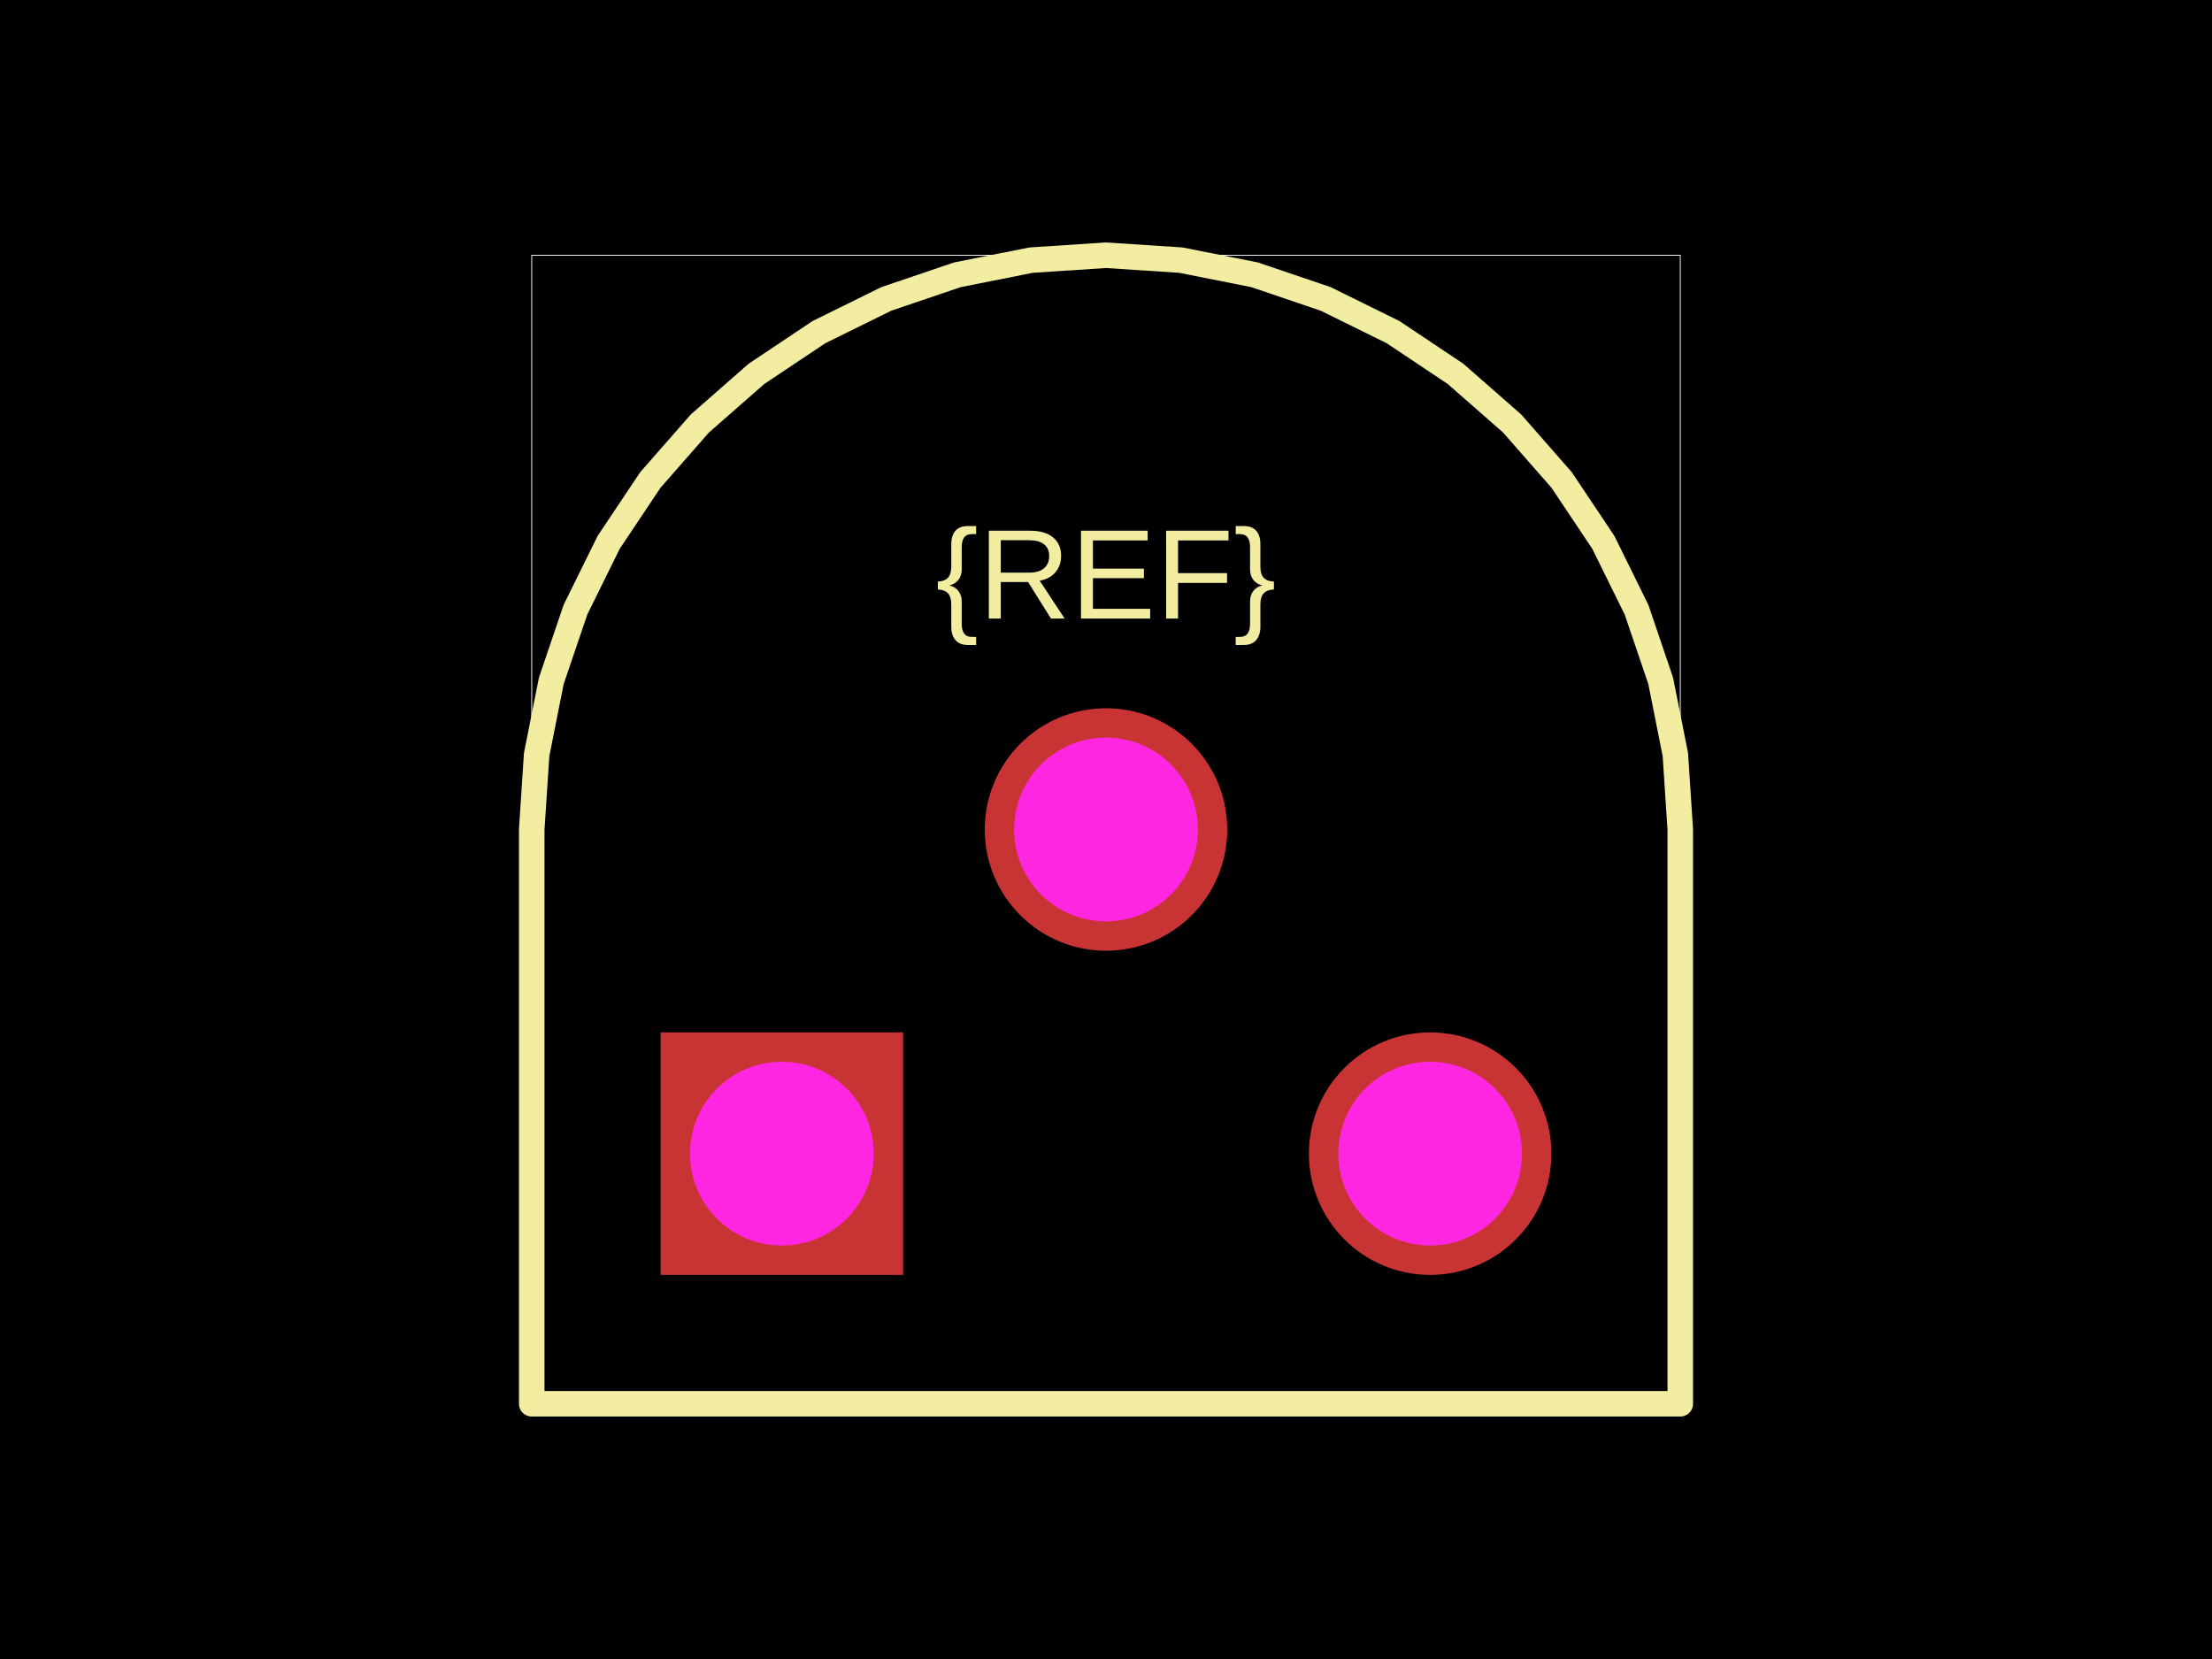
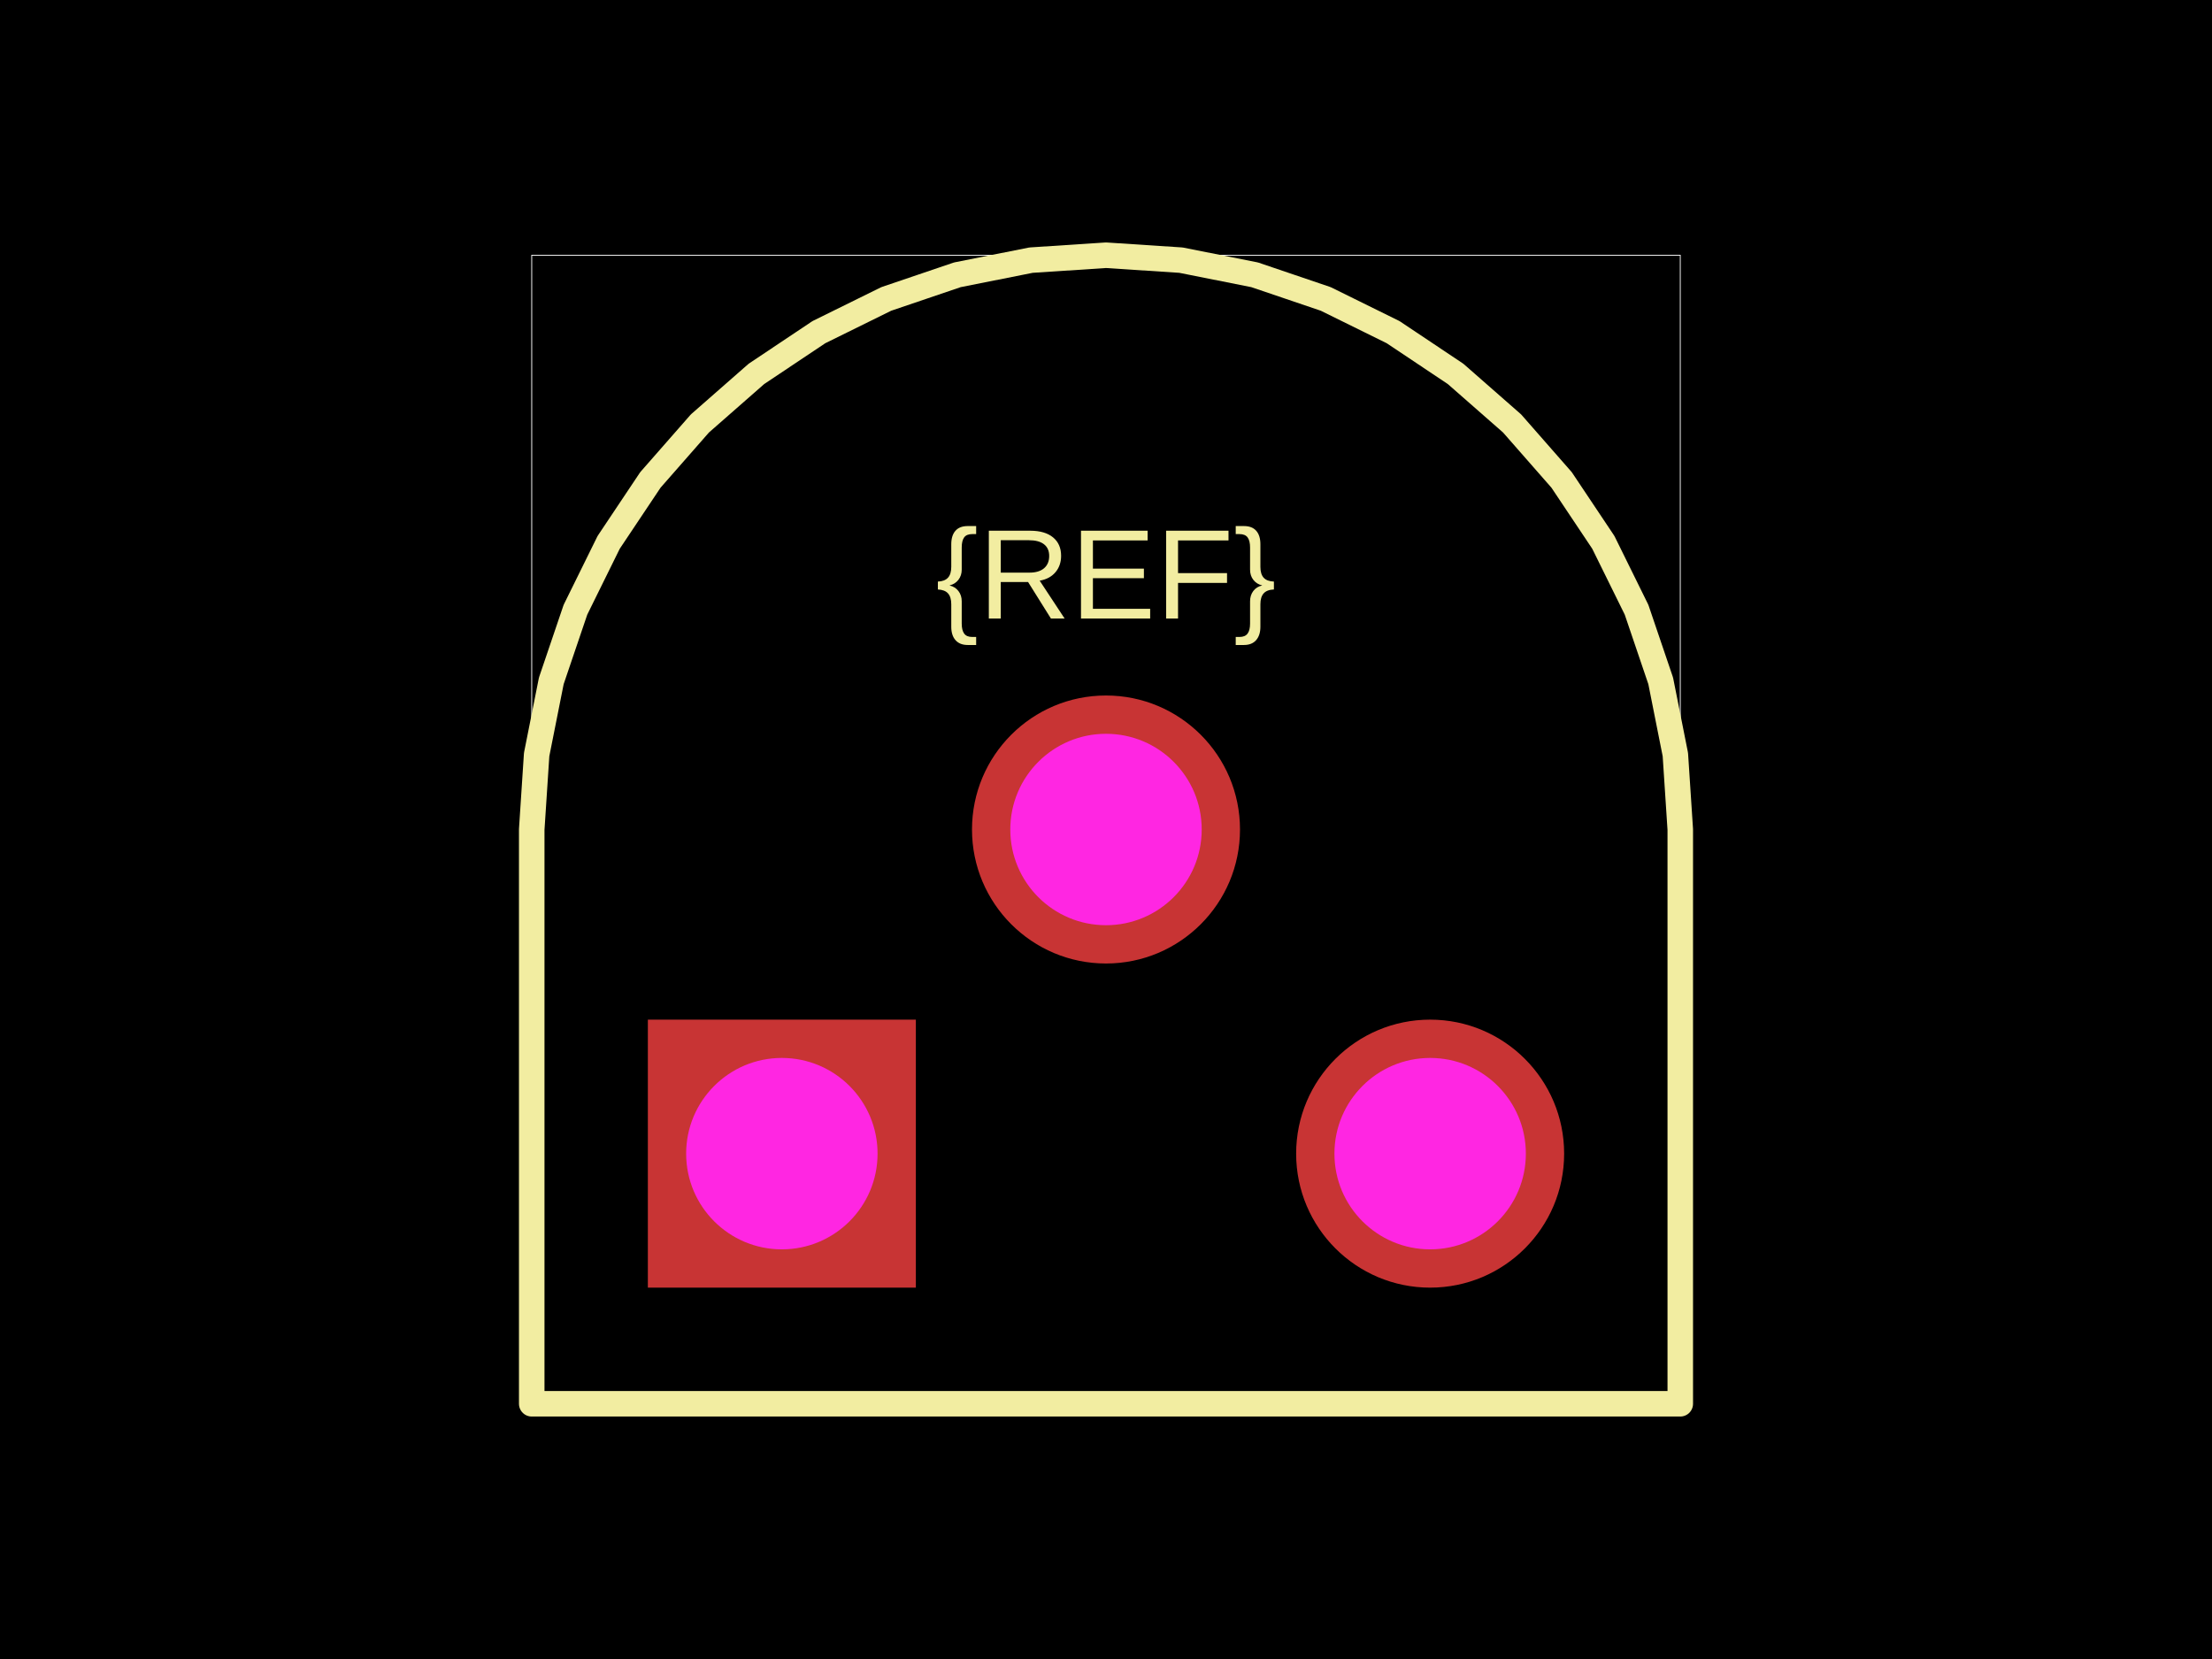
<svg xmlns="http://www.w3.org/2000/svg" width="800" height="600">
  <style />
  <rect class="boundary" x="0" y="0" fill="#000" width="800" height="600" data-type="pcb_background" data-pcb-layer="global" />
  <rect class="pcb-boundary" fill="none" stroke="#fff" stroke-width="0.3" x="192.308" y="92.308" width="415.385" height="415.385" data-type="pcb_boundary" data-pcb-layer="global" />
  <path class="pcb-silkscreen pcb-silkscreen-top" d="M 607.692 300 L 605.915 272.891 L 600.615 246.245 L 591.883 220.52 L 579.867 196.154 L 564.773 173.565 L 546.861 153.139 L 526.435 135.227 L 503.846 120.133 L 479.48 108.117 L 453.755 99.385 L 427.109 94.085 L 400 92.308 L 372.891 94.085 L 346.245 99.385 L 320.52 108.117 L 296.154 120.133 L 273.565 135.227 L 253.139 153.139 L 235.227 173.565 L 220.133 196.154 L 208.117 220.52 L 199.385 246.245 L 194.085 272.891 L 192.308 300 L 192.308 507.692 L 607.692 507.692 L 607.692 300 Z" fill="none" stroke="#f2eda1" stroke-width="9.231" stroke-linecap="round" stroke-linejoin="round" data-pcb-component-id="" data-pcb-silkscreen-path-id="" data-type="pcb_silkscreen_path" data-pcb-layer="top" />
  <text x="0" y="0" dx="0" dy="0" fill="#f2eda1" font-family="Arial, sans-serif" font-size="46.154" text-anchor="middle" dominant-baseline="central" transform="matrix(1,0,0,1,400,207.6923)" class="pcb-silkscreen-text pcb-silkscreen-top" data-pcb-silkscreen-text-id="silkscreen_text_1" stroke="none" data-type="pcb_silkscreen_text" data-pcb-layer="top">{REF}</text>
  <g data-type="pcb_plated_hole" data-pcb-layer="through">
-     <rect class="pcb-hole-outer-pad" fill="rgb(200, 52, 52)" x="238.923" y="373.385" width="87.692" height="87.692" data-type="pcb_plated_hole" data-pcb-layer="top" />
-     <circle class="pcb-hole-inner" fill="#FF26E2" cx="282.769" cy="417.231" r="33.231" data-type="pcb_plated_hole_drill" data-pcb-layer="drill" />
+     <rect class="pcb-hole-outer-pad" fill="rgb(200, 52, 52)" x="234.308" y="368.769" width="96.923" height="96.923" data-type="pcb_plated_hole" data-pcb-layer="top" />
+     <circle class="pcb-hole-inner" fill="#FF26E2" cx="282.769" cy="417.231" r="34.615" data-type="pcb_plated_hole_drill" data-pcb-layer="drill" />
  </g>
  <g data-type="pcb_plated_hole" data-pcb-layer="through">
-     <circle class="pcb-hole-outer" fill="rgb(200, 52, 52)" cx="400" cy="300" r="43.846" data-type="pcb_plated_hole" data-pcb-layer="top" />
-     <circle class="pcb-hole-inner" fill="#FF26E2" cx="400" cy="300" r="33.231" data-type="pcb_plated_hole_drill" data-pcb-layer="drill" />
+     <circle class="pcb-hole-outer" fill="rgb(200, 52, 52)" cx="400" cy="300" r="48.462" data-type="pcb_plated_hole" data-pcb-layer="top" />
+     <circle class="pcb-hole-inner" fill="#FF26E2" cx="400" cy="300" r="34.615" data-type="pcb_plated_hole_drill" data-pcb-layer="drill" />
  </g>
  <g data-type="pcb_plated_hole" data-pcb-layer="through">
-     <circle class="pcb-hole-outer" fill="rgb(200, 52, 52)" cx="517.231" cy="417.231" r="43.846" data-type="pcb_plated_hole" data-pcb-layer="top" />
-     <circle class="pcb-hole-inner" fill="#FF26E2" cx="517.231" cy="417.231" r="33.231" data-type="pcb_plated_hole_drill" data-pcb-layer="drill" />
+     <circle class="pcb-hole-outer" fill="rgb(200, 52, 52)" cx="517.231" cy="417.231" r="48.462" data-type="pcb_plated_hole" data-pcb-layer="top" />
+     <circle class="pcb-hole-inner" fill="#FF26E2" cx="517.231" cy="417.231" r="34.615" data-type="pcb_plated_hole_drill" data-pcb-layer="drill" />
  </g>
</svg>
